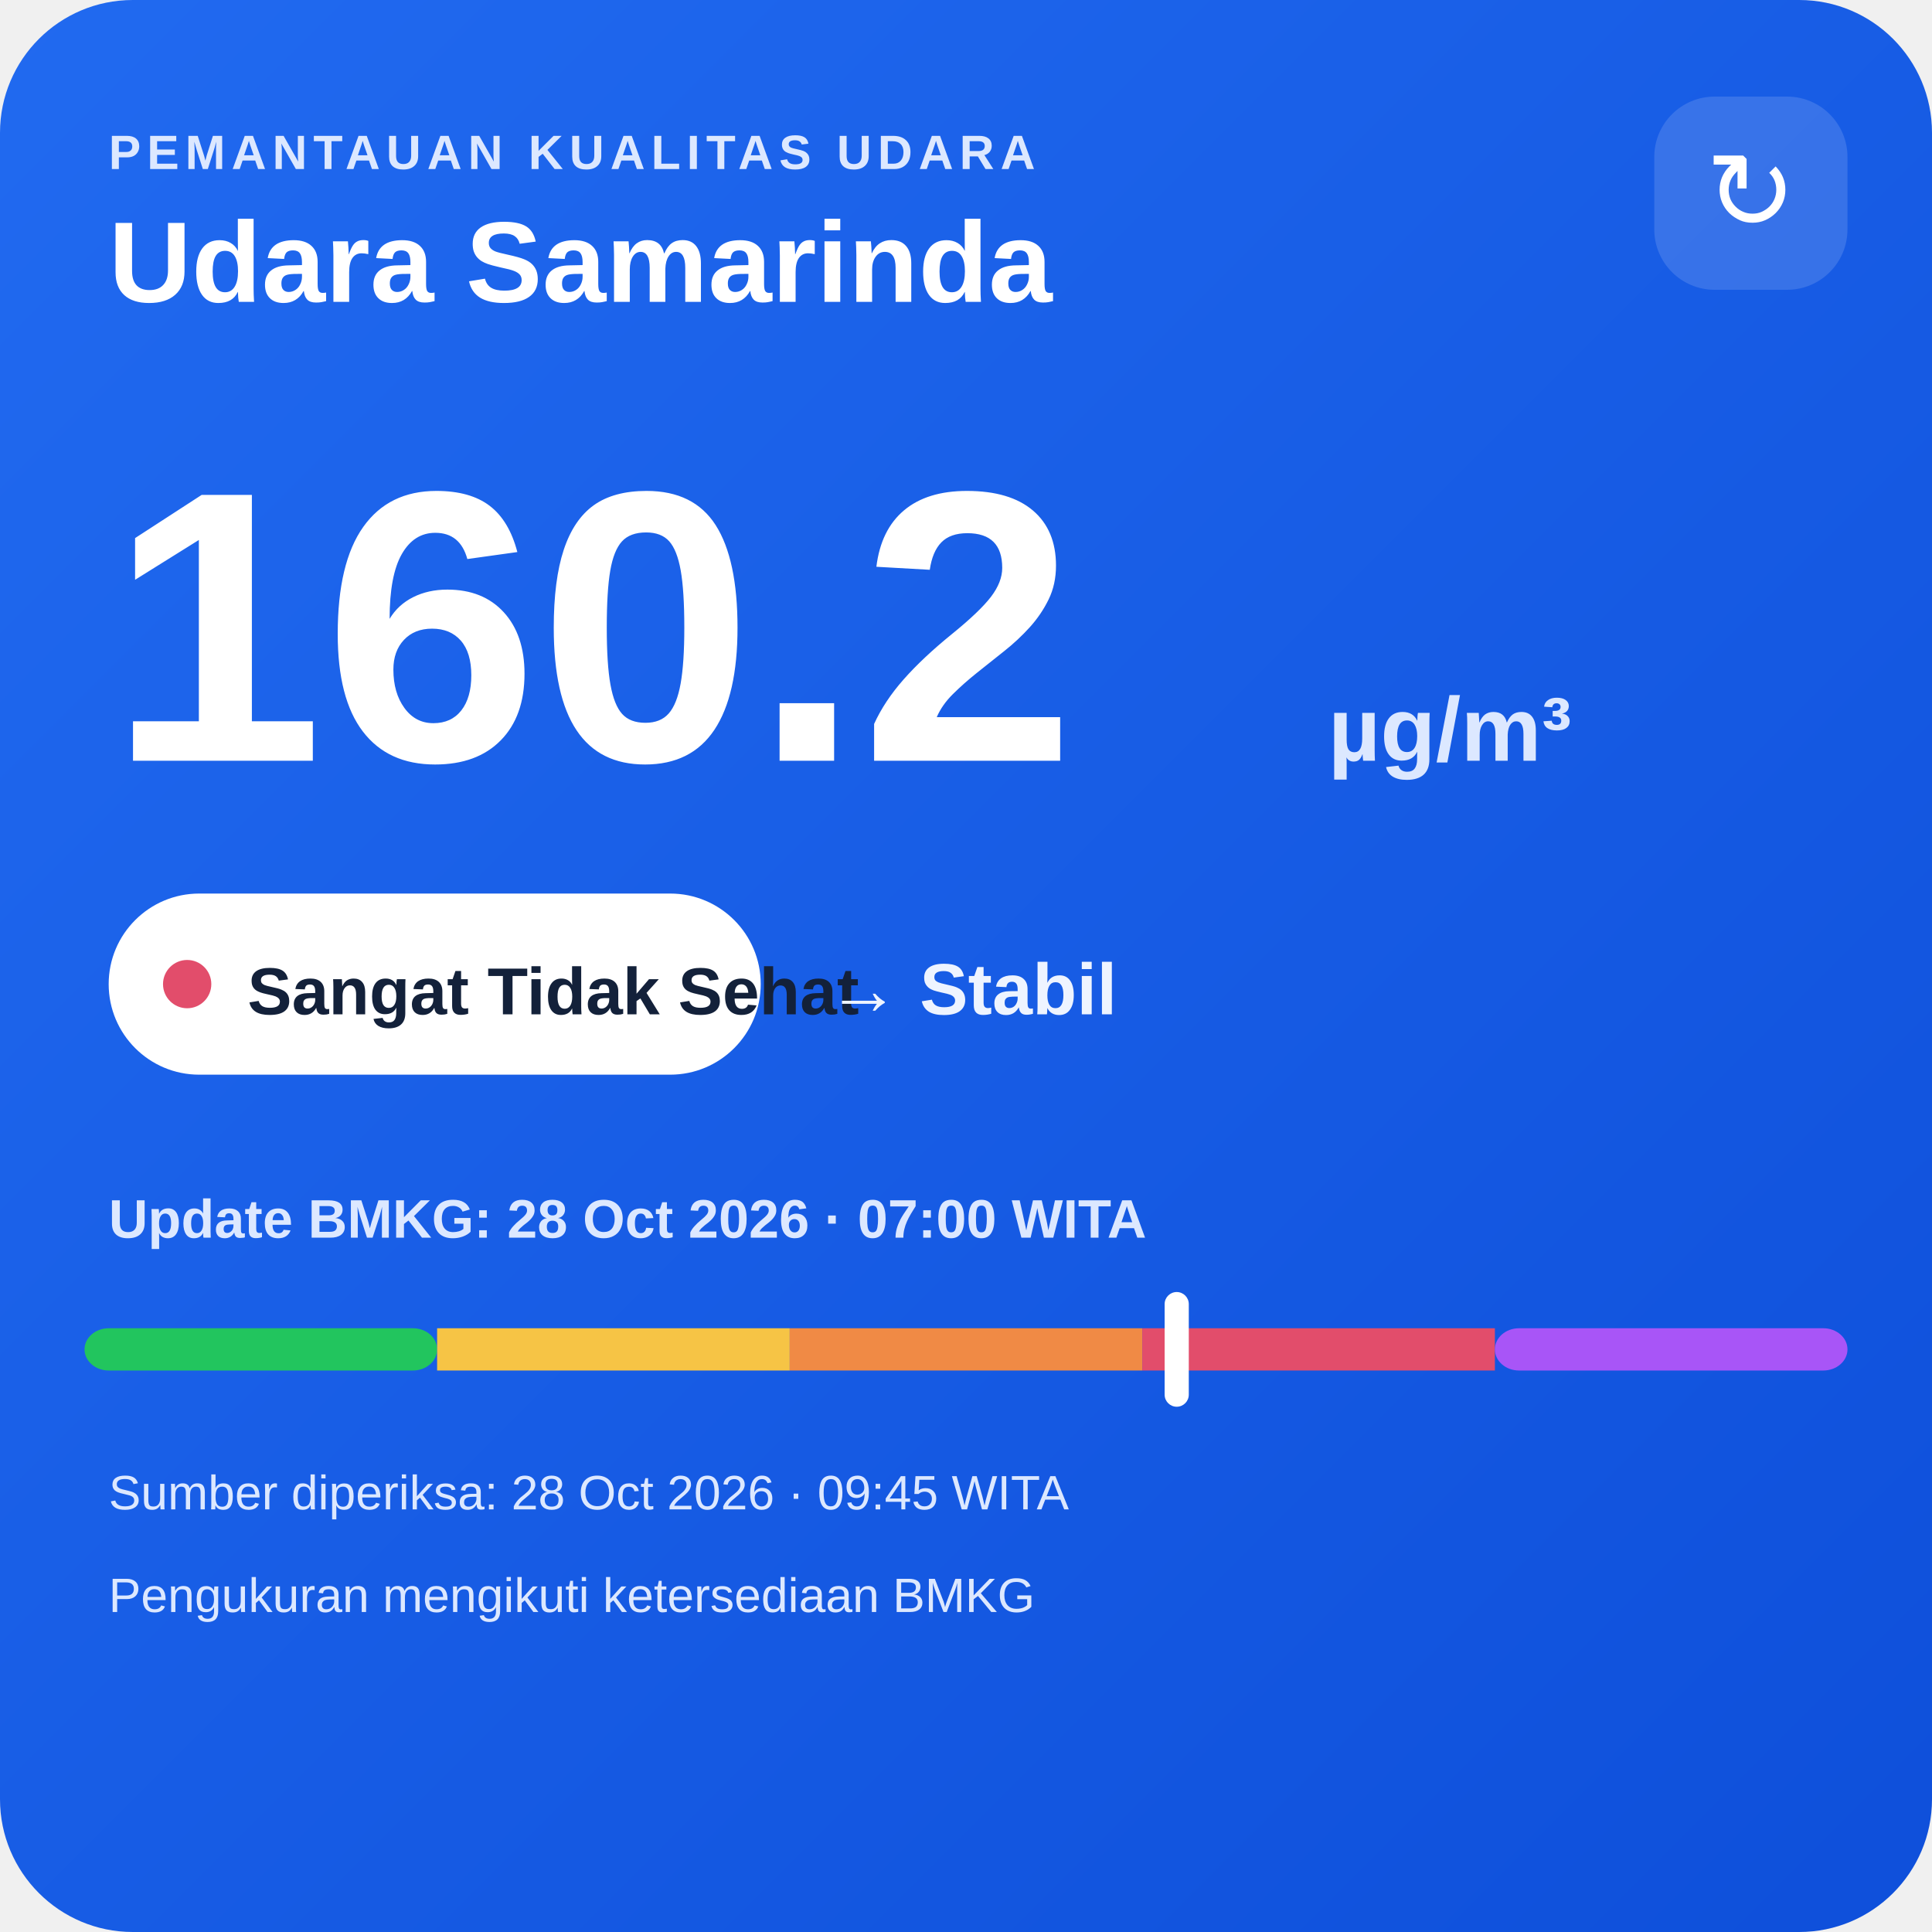
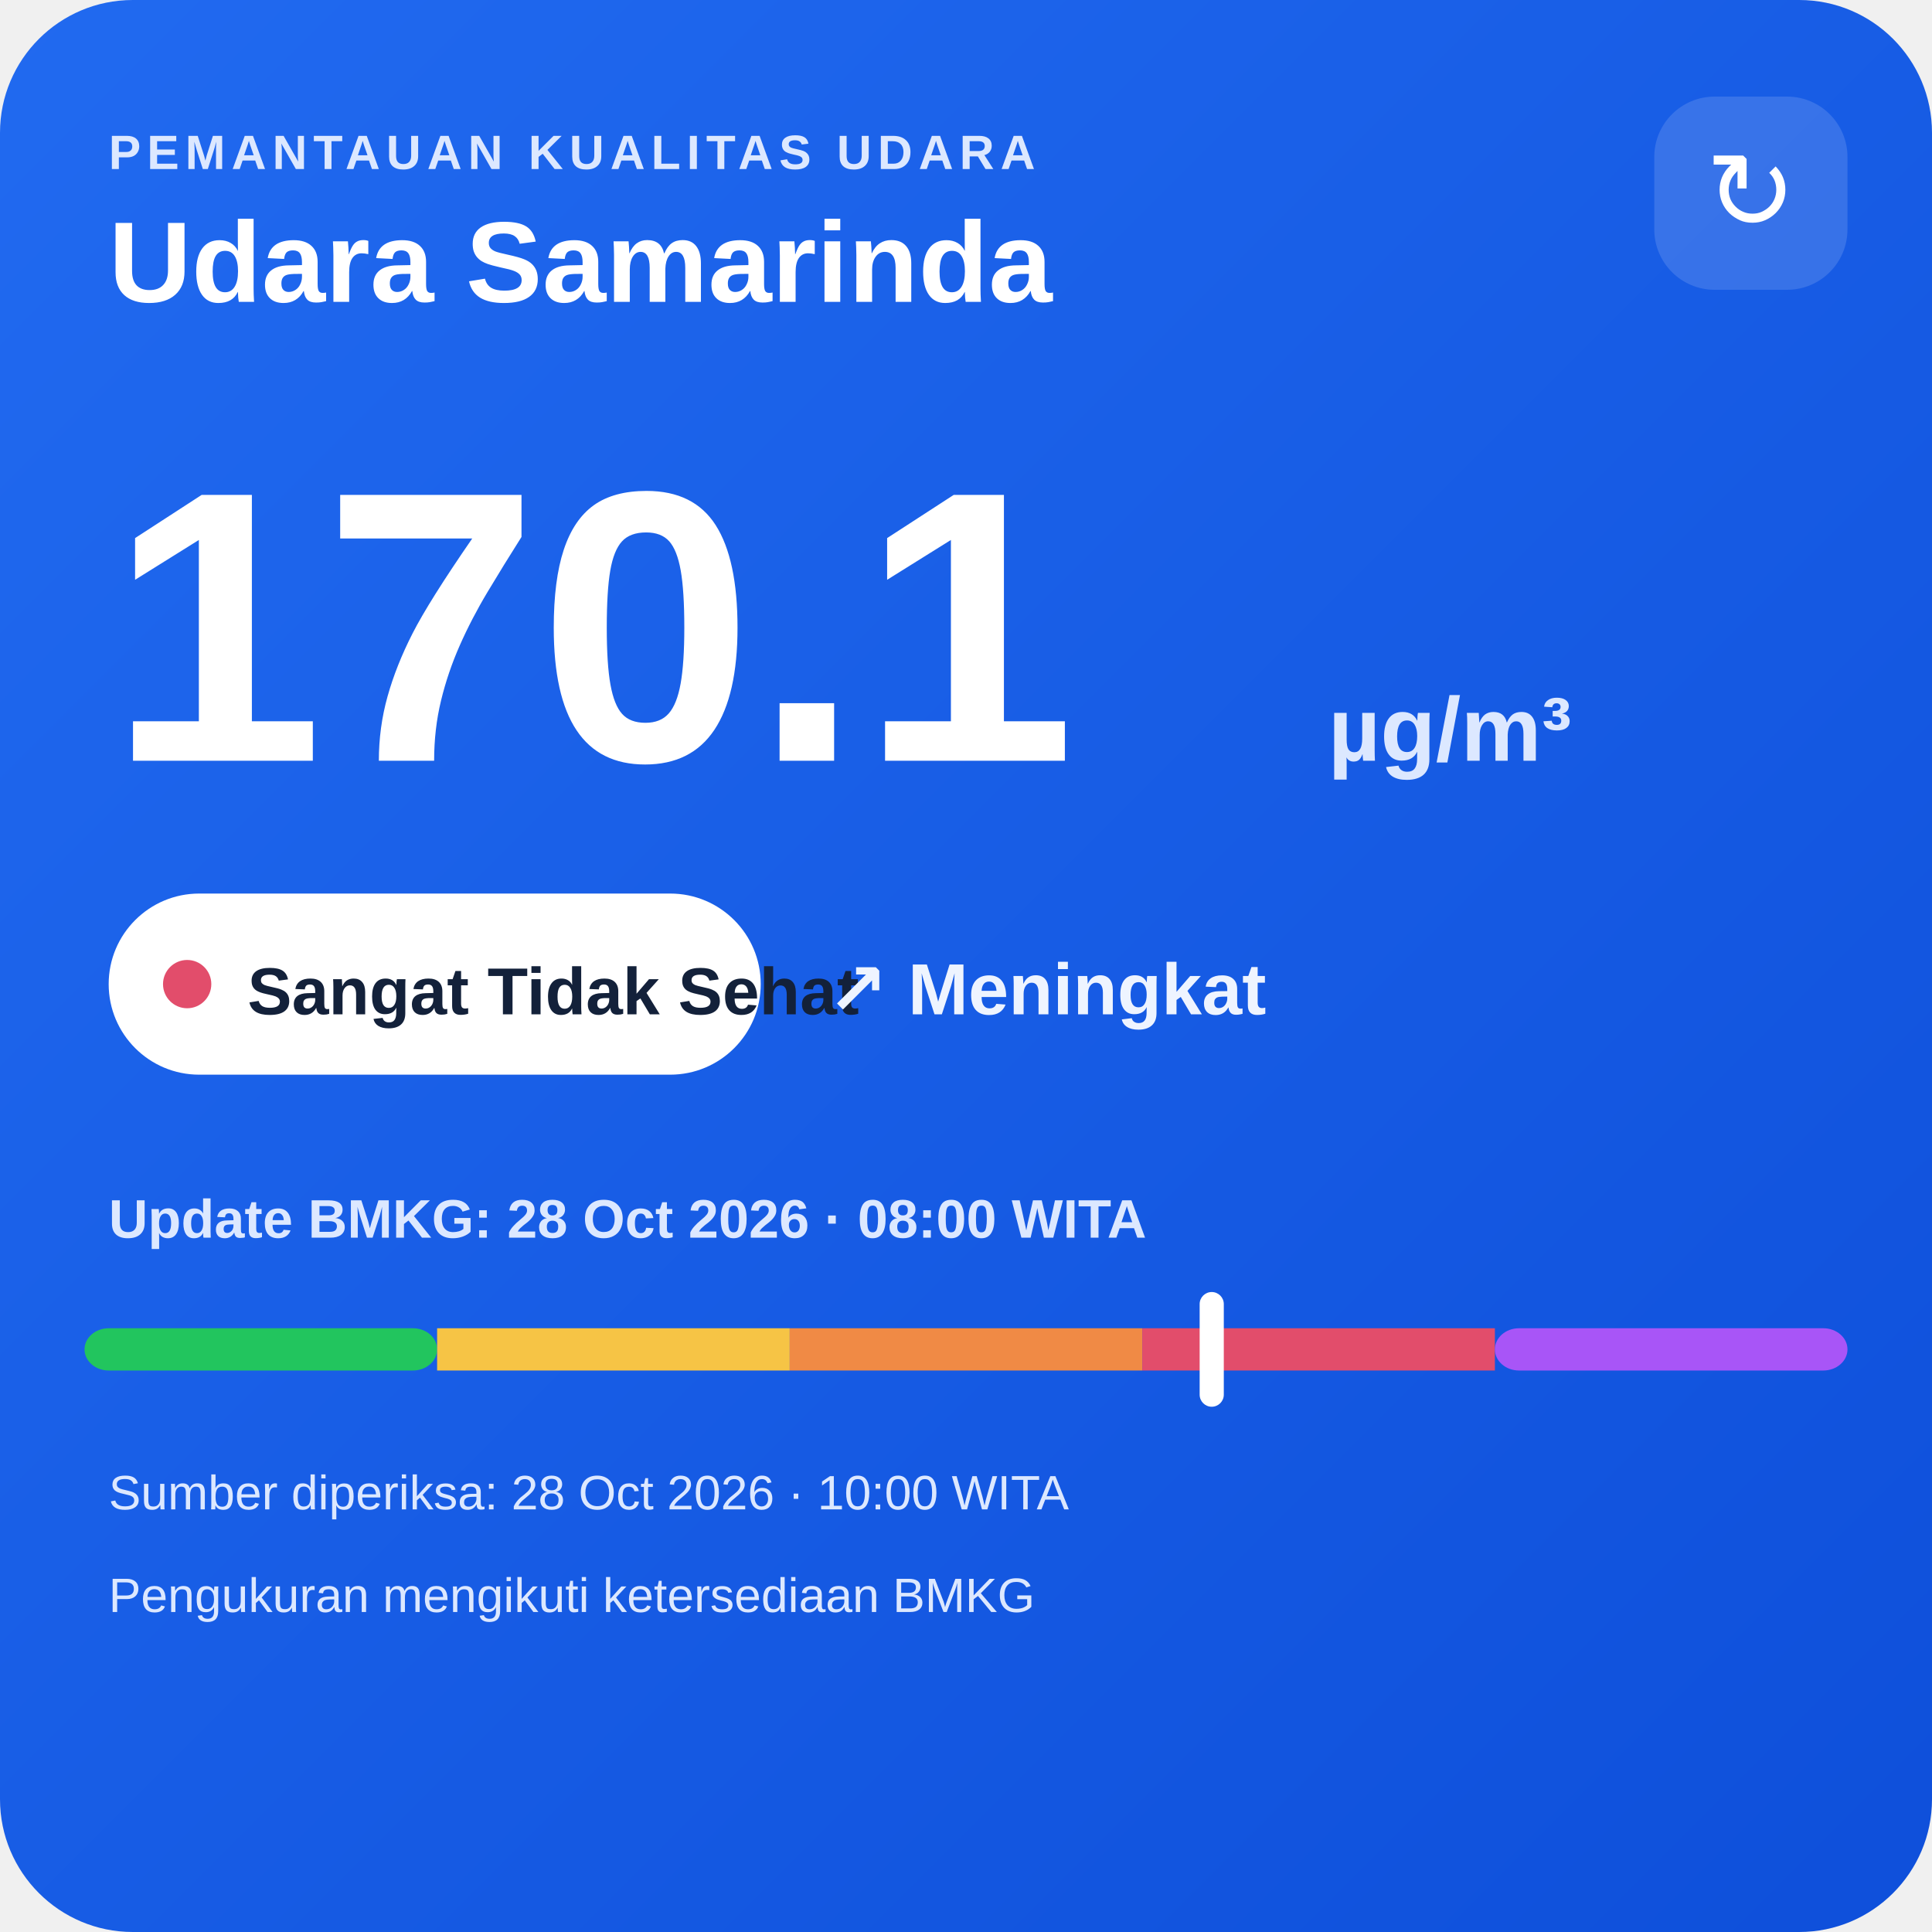
<svg xmlns="http://www.w3.org/2000/svg" width="320" height="320" viewBox="0 0 320 320">
  <defs>
    <linearGradient id="bg" x1="0" y1="0" x2="1" y2="1">
      <stop offset="0" stop-color="#216af0" />
      <stop offset="1" stop-color="#0e4fda" />
    </linearGradient>
  </defs>
  <rect width="320" height="320" rx="22" fill="url(#bg)" />
  <text x="18" y="28" fill="#dce8ff" font-family="Arial,sans-serif" font-size="8" font-weight="700" letter-spacing="1">PEMANTAUAN KUALITAS UDARA</text>
  <text x="18" y="50" fill="#ffffff" font-family="Arial,sans-serif" font-size="19" font-weight="700">Udara Samarinda</text>
  <rect x="274" y="16" width="32" height="32" rx="10" fill="#ffffff" fill-opacity=".14" />
  <text x="290" y="38" text-anchor="middle" fill="#ffffff" font-family="Arial,sans-serif" font-size="18">↻</text>
-   <text x="18" y="126" fill="#ffffff" font-family="Arial,sans-serif" font-size="64" font-weight="800">160.2</text>
+   <text x="18" y="126" fill="#ffffff" font-family="Arial,sans-serif" font-size="64" font-weight="800">170.1</text>
  <text x="220" y="126" fill="#dce8ff" font-family="Arial,sans-serif" font-size="15" font-weight="700">µg/m³</text>
  <rect x="18" y="148" width="108" height="30" rx="15" fill="#ffffff" />
  <circle cx="31" cy="163" r="4" fill="#e24d6b" />
  <text x="41" y="168" fill="#13213a" font-family="Arial,sans-serif" font-size="11" font-weight="700">Sangat Tidak Sehat</text>
-   <text x="137" y="168" fill="#eef4ff" font-family="Arial,sans-serif" font-size="12" font-weight="700">→ Stabil</text>
-   <text x="18" y="205" fill="#dce8ff" font-family="Arial,sans-serif" font-size="9" font-weight="700">Update BMKG: 28 Oct 2026 · 07:00 WITA</text>
+   <text x="137" y="168" fill="#eef4ff" font-family="Arial,sans-serif" font-size="12" font-weight="700">↗ Meningkat</text>
+   <text x="18" y="205" fill="#dce8ff" font-family="Arial,sans-serif" font-size="9" font-weight="700">Update BMKG: 28 Oct 2026 · 08:00 WITA</text>
  <rect x="14" y="220" width="58.4" height="7" rx="4" fill="#22c55e" />
  <rect x="72.4" y="220" width="58.4" height="7" fill="#f6c445" />
  <rect x="130.8" y="220" width="58.4" height="7" fill="#f08a45" />
  <rect x="189.2" y="220" width="58.4" height="7" fill="#e24d6b" />
  <rect x="247.6" y="220" width="58.4" height="7" rx="4" fill="#a855f7" />
-   <rect x="192.9" y="214" width="4" height="19" rx="2" fill="#ffffff" />
-   <text x="18" y="250" fill="#dce8ff" font-family="Arial,sans-serif" font-size="8">Sumber diperiksa: 28 Oct 2026 · 09:45 WITA</text>
+   <rect x="198.7" y="214" width="4" height="19" rx="2" fill="#ffffff" />
+   <text x="18" y="250" fill="#dce8ff" font-family="Arial,sans-serif" font-size="8">Sumber diperiksa: 28 Oct 2026 · 10:00 WITA</text>
  <text x="18" y="267" fill="#dce8ff" font-family="Arial,sans-serif" font-size="8">Pengukuran mengikuti ketersediaan BMKG</text>
</svg>
